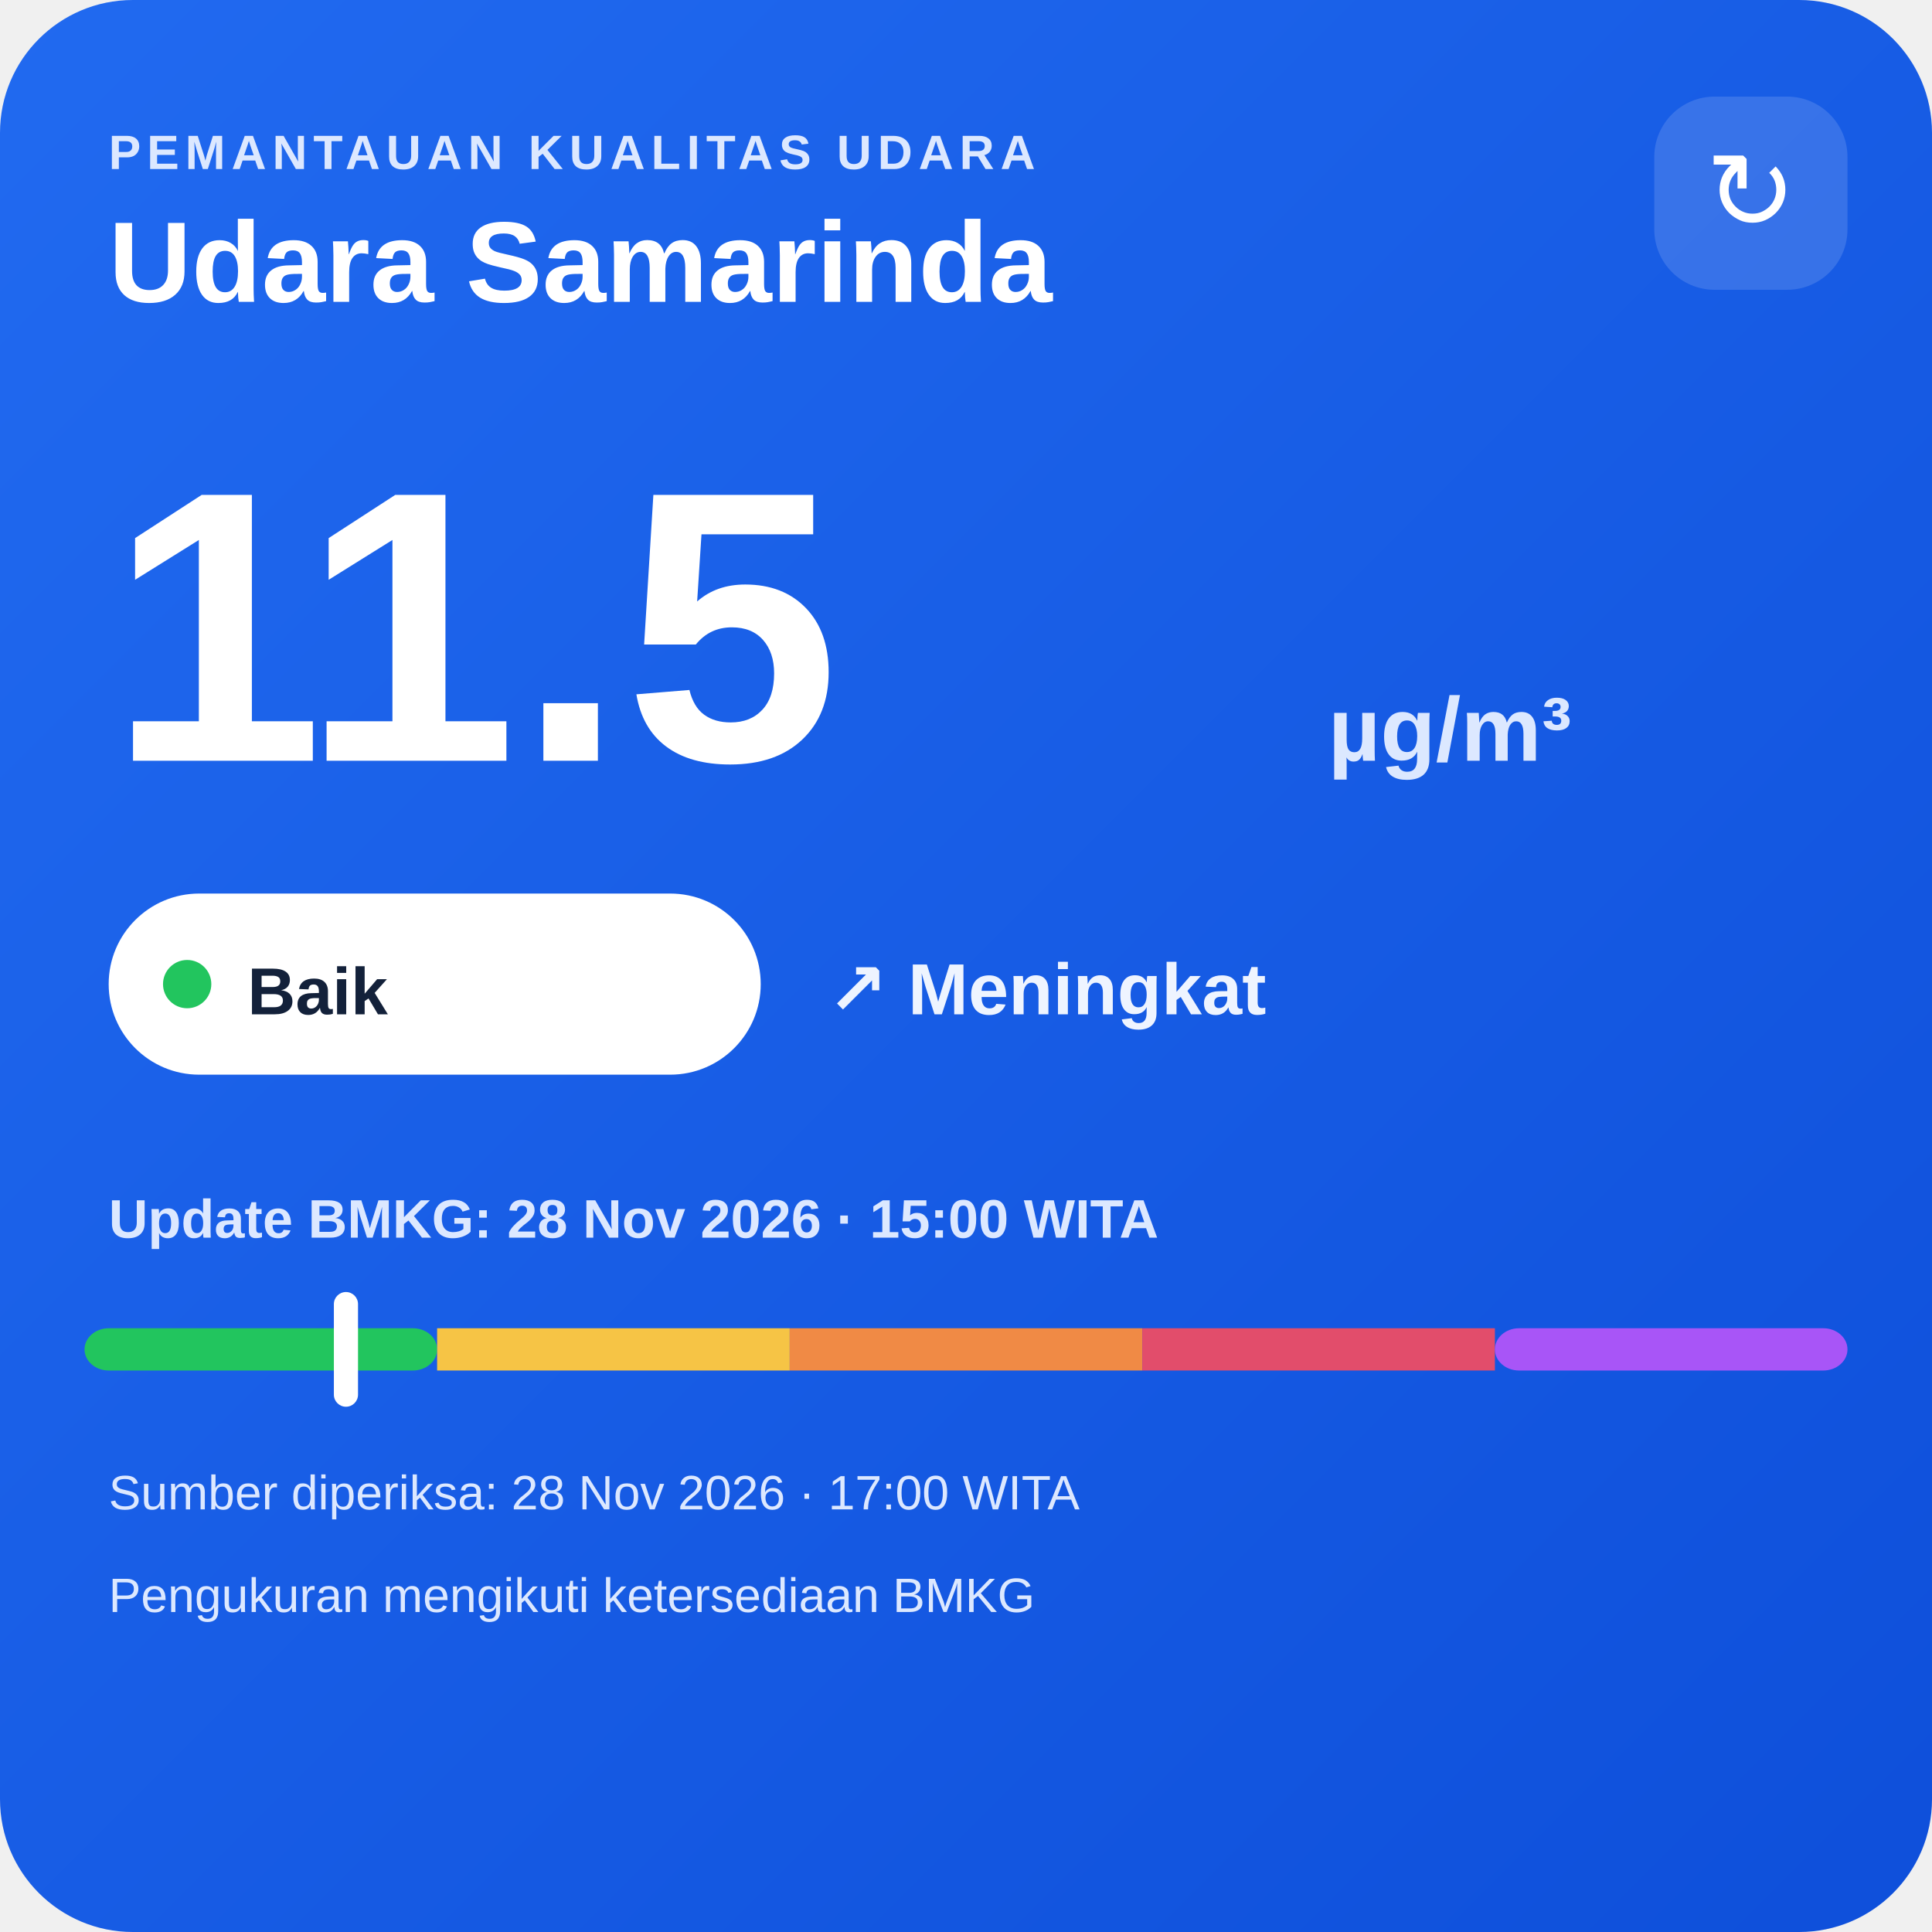
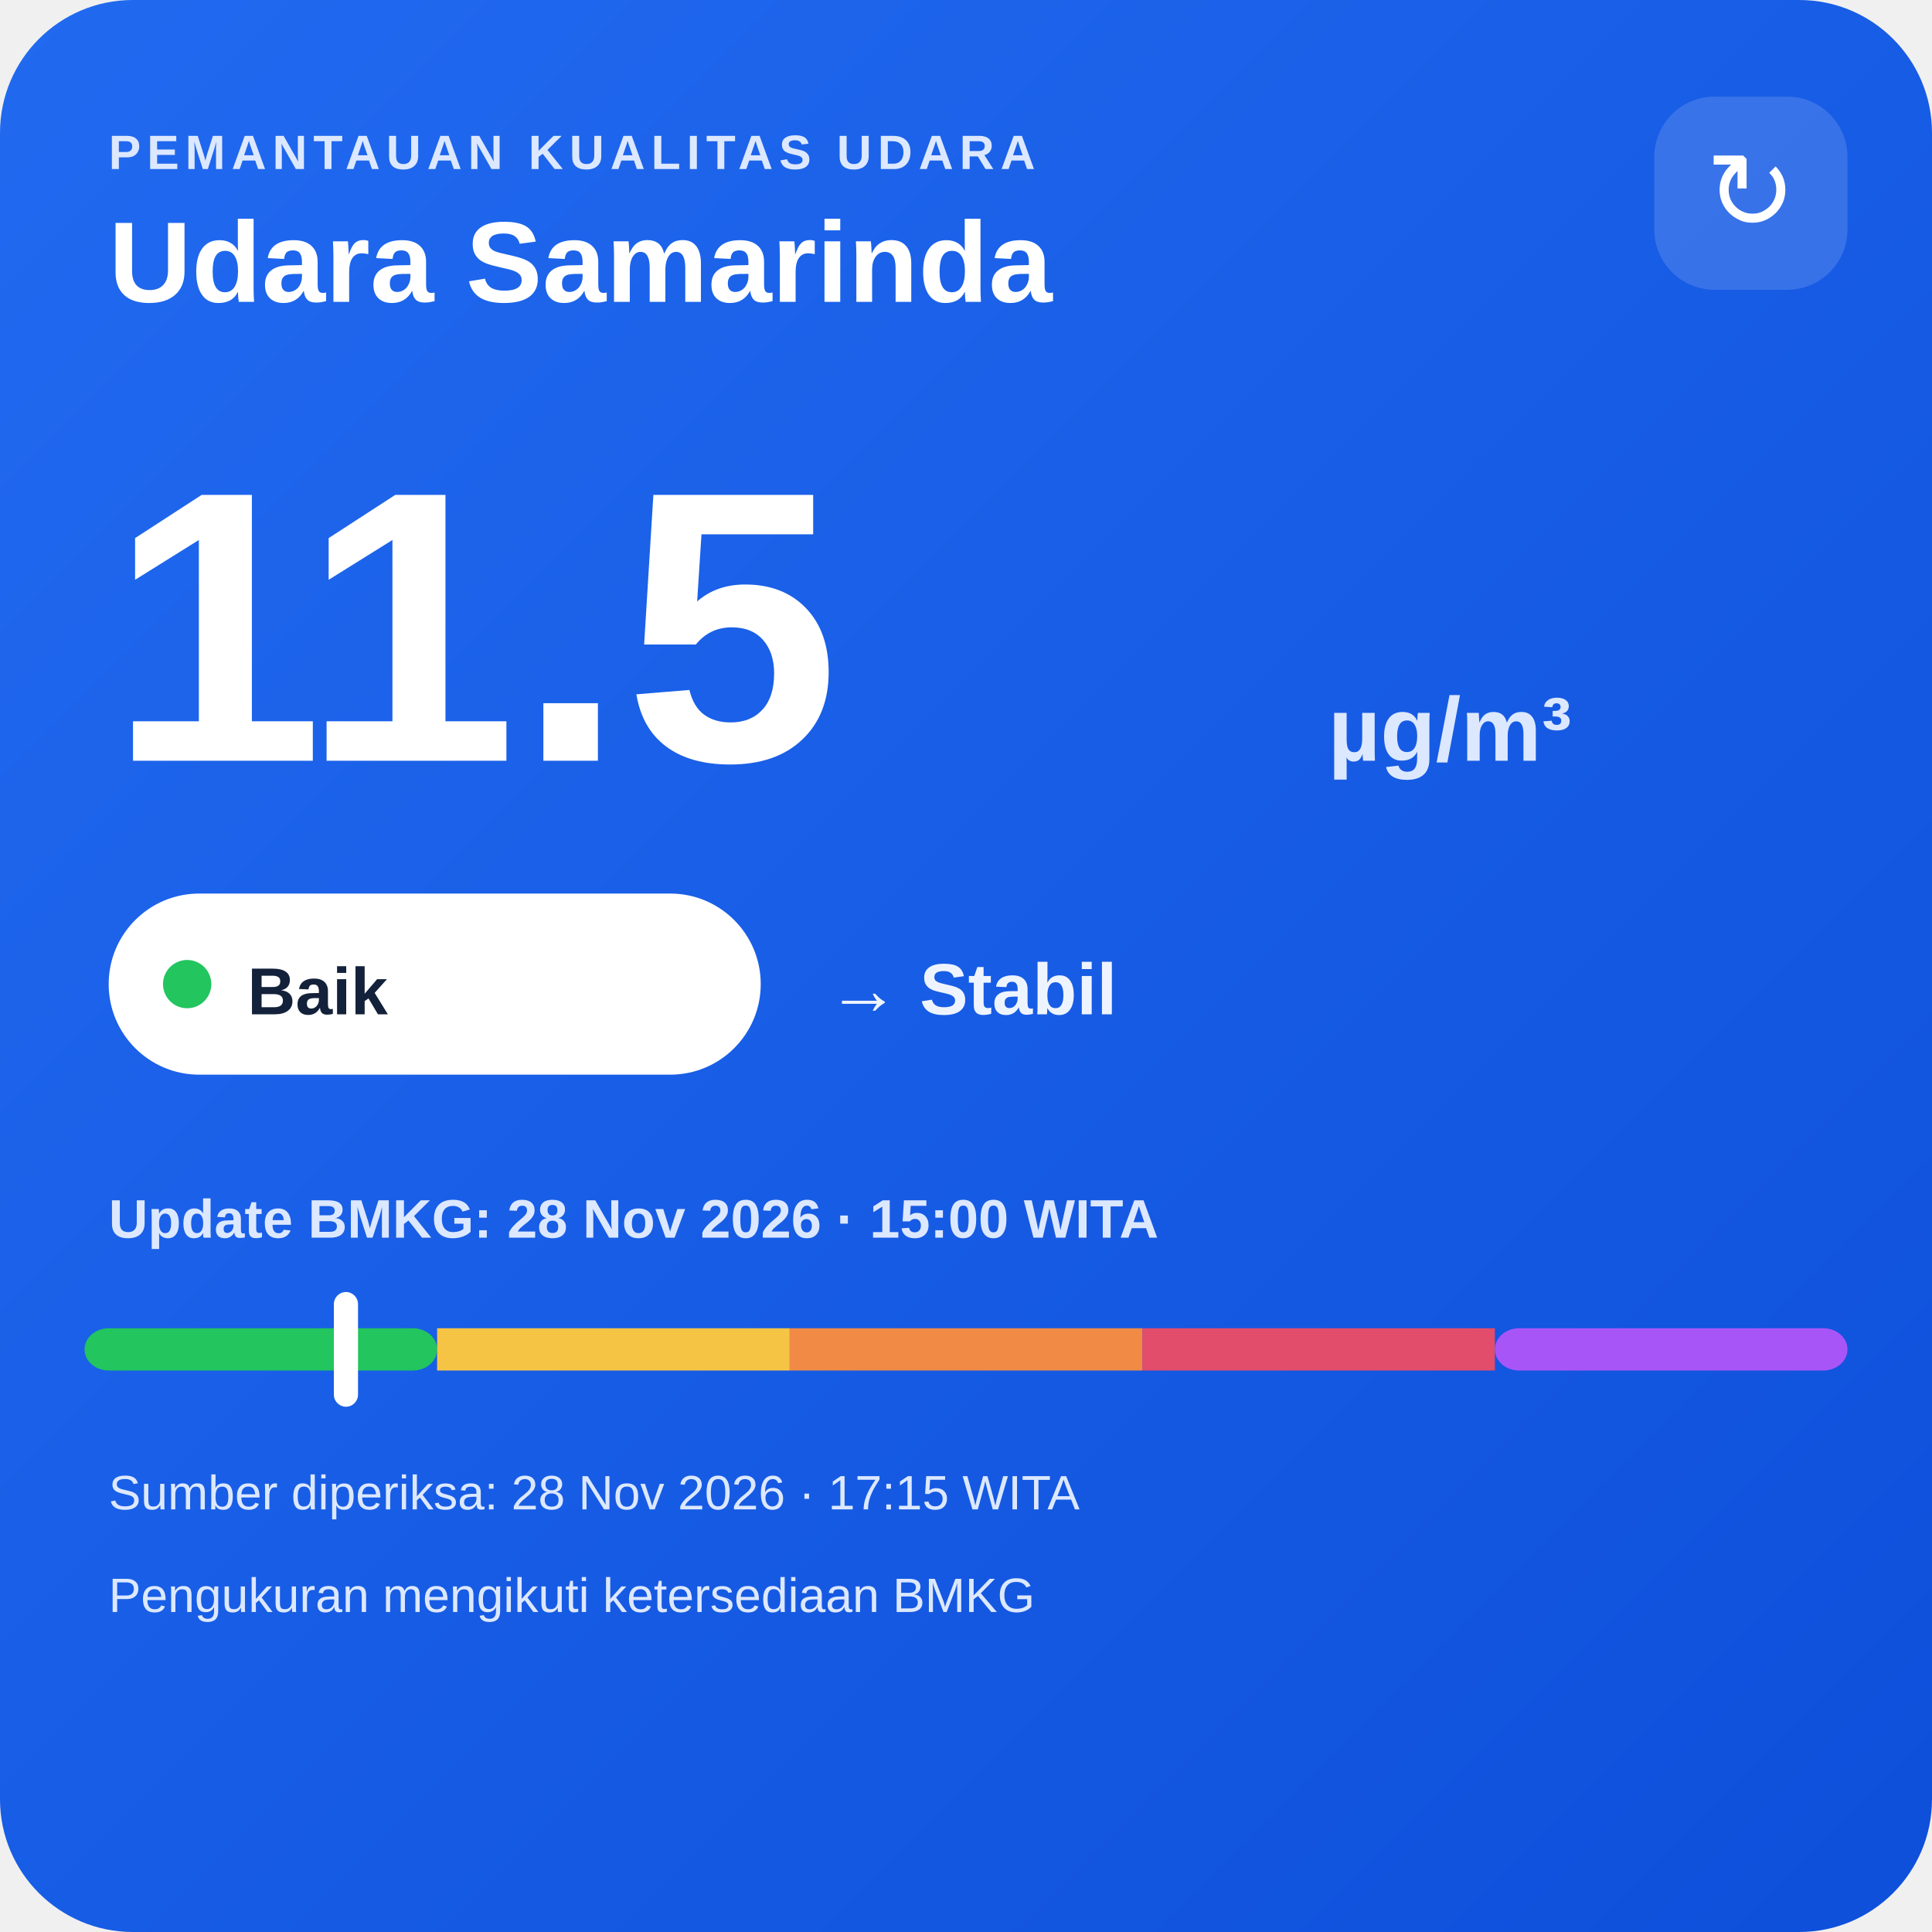
<svg xmlns="http://www.w3.org/2000/svg" width="320" height="320" viewBox="0 0 320 320">
  <defs>
    <linearGradient id="bg" x1="0" y1="0" x2="1" y2="1">
      <stop offset="0" stop-color="#216af0" />
      <stop offset="1" stop-color="#0e4fda" />
    </linearGradient>
  </defs>
  <rect width="320" height="320" rx="22" fill="url(#bg)" />
  <text x="18" y="28" fill="#dce8ff" font-family="Arial,sans-serif" font-size="8" font-weight="700" letter-spacing="1">PEMANTAUAN KUALITAS UDARA</text>
  <text x="18" y="50" fill="#ffffff" font-family="Arial,sans-serif" font-size="19" font-weight="700">Udara Samarinda</text>
  <rect x="274" y="16" width="32" height="32" rx="10" fill="#ffffff" fill-opacity=".14" />
  <text x="290" y="38" text-anchor="middle" fill="#ffffff" font-family="Arial,sans-serif" font-size="18">↻</text>
  <text x="18" y="126" fill="#ffffff" font-family="Arial,sans-serif" font-size="64" font-weight="800">11.5</text>
  <text x="220" y="126" fill="#dce8ff" font-family="Arial,sans-serif" font-size="15" font-weight="700">µg/m³</text>
  <rect x="18" y="148" width="108" height="30" rx="15" fill="#ffffff" />
  <circle cx="31" cy="163" r="4" fill="#22c55e" />
  <text x="41" y="168" fill="#13213a" font-family="Arial,sans-serif" font-size="11" font-weight="700">Baik</text>
-   <text x="137" y="168" fill="#eef4ff" font-family="Arial,sans-serif" font-size="12" font-weight="700">↗ Meningkat</text>
+   <text x="137" y="168" fill="#eef4ff" font-family="Arial,sans-serif" font-size="12" font-weight="700">→ Stabil</text>
  <text x="18" y="205" fill="#dce8ff" font-family="Arial,sans-serif" font-size="9" font-weight="700">Update BMKG: 28 Nov 2026 · 15:00 WITA</text>
  <rect x="14" y="220" width="58.4" height="7" rx="4" fill="#22c55e" />
  <rect x="72.4" y="220" width="58.4" height="7" fill="#f6c445" />
  <rect x="130.8" y="220" width="58.4" height="7" fill="#f08a45" />
  <rect x="189.2" y="220" width="58.4" height="7" fill="#e24d6b" />
  <rect x="247.6" y="220" width="58.4" height="7" rx="4" fill="#a855f7" />
  <rect x="55.3" y="214" width="4" height="19" rx="2" fill="#ffffff" />
-   <text x="18" y="250" fill="#dce8ff" font-family="Arial,sans-serif" font-size="8">Sumber diperiksa: 28 Nov 2026 · 17:00 WITA</text>
+   <text x="18" y="250" fill="#dce8ff" font-family="Arial,sans-serif" font-size="8">Sumber diperiksa: 28 Nov 2026 · 17:15 WITA</text>
  <text x="18" y="267" fill="#dce8ff" font-family="Arial,sans-serif" font-size="8">Pengukuran mengikuti ketersediaan BMKG</text>
</svg>
